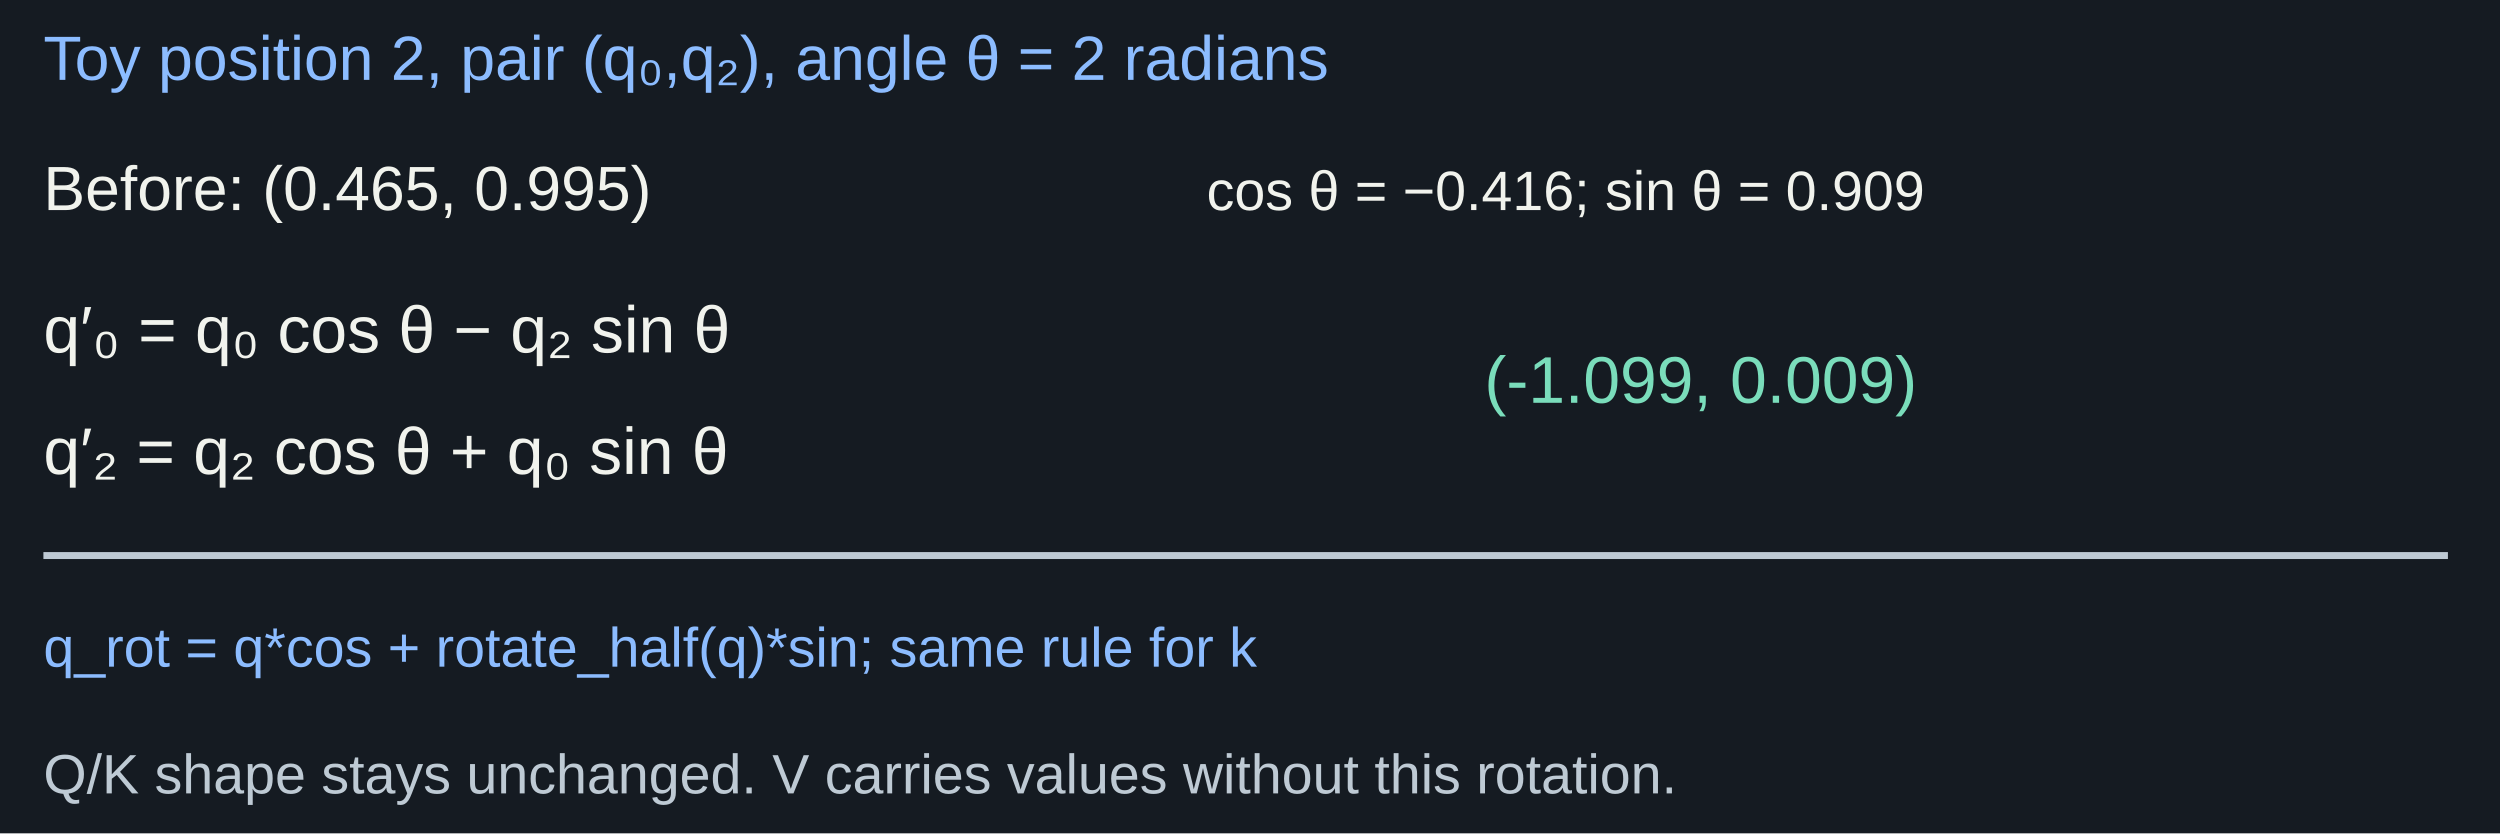
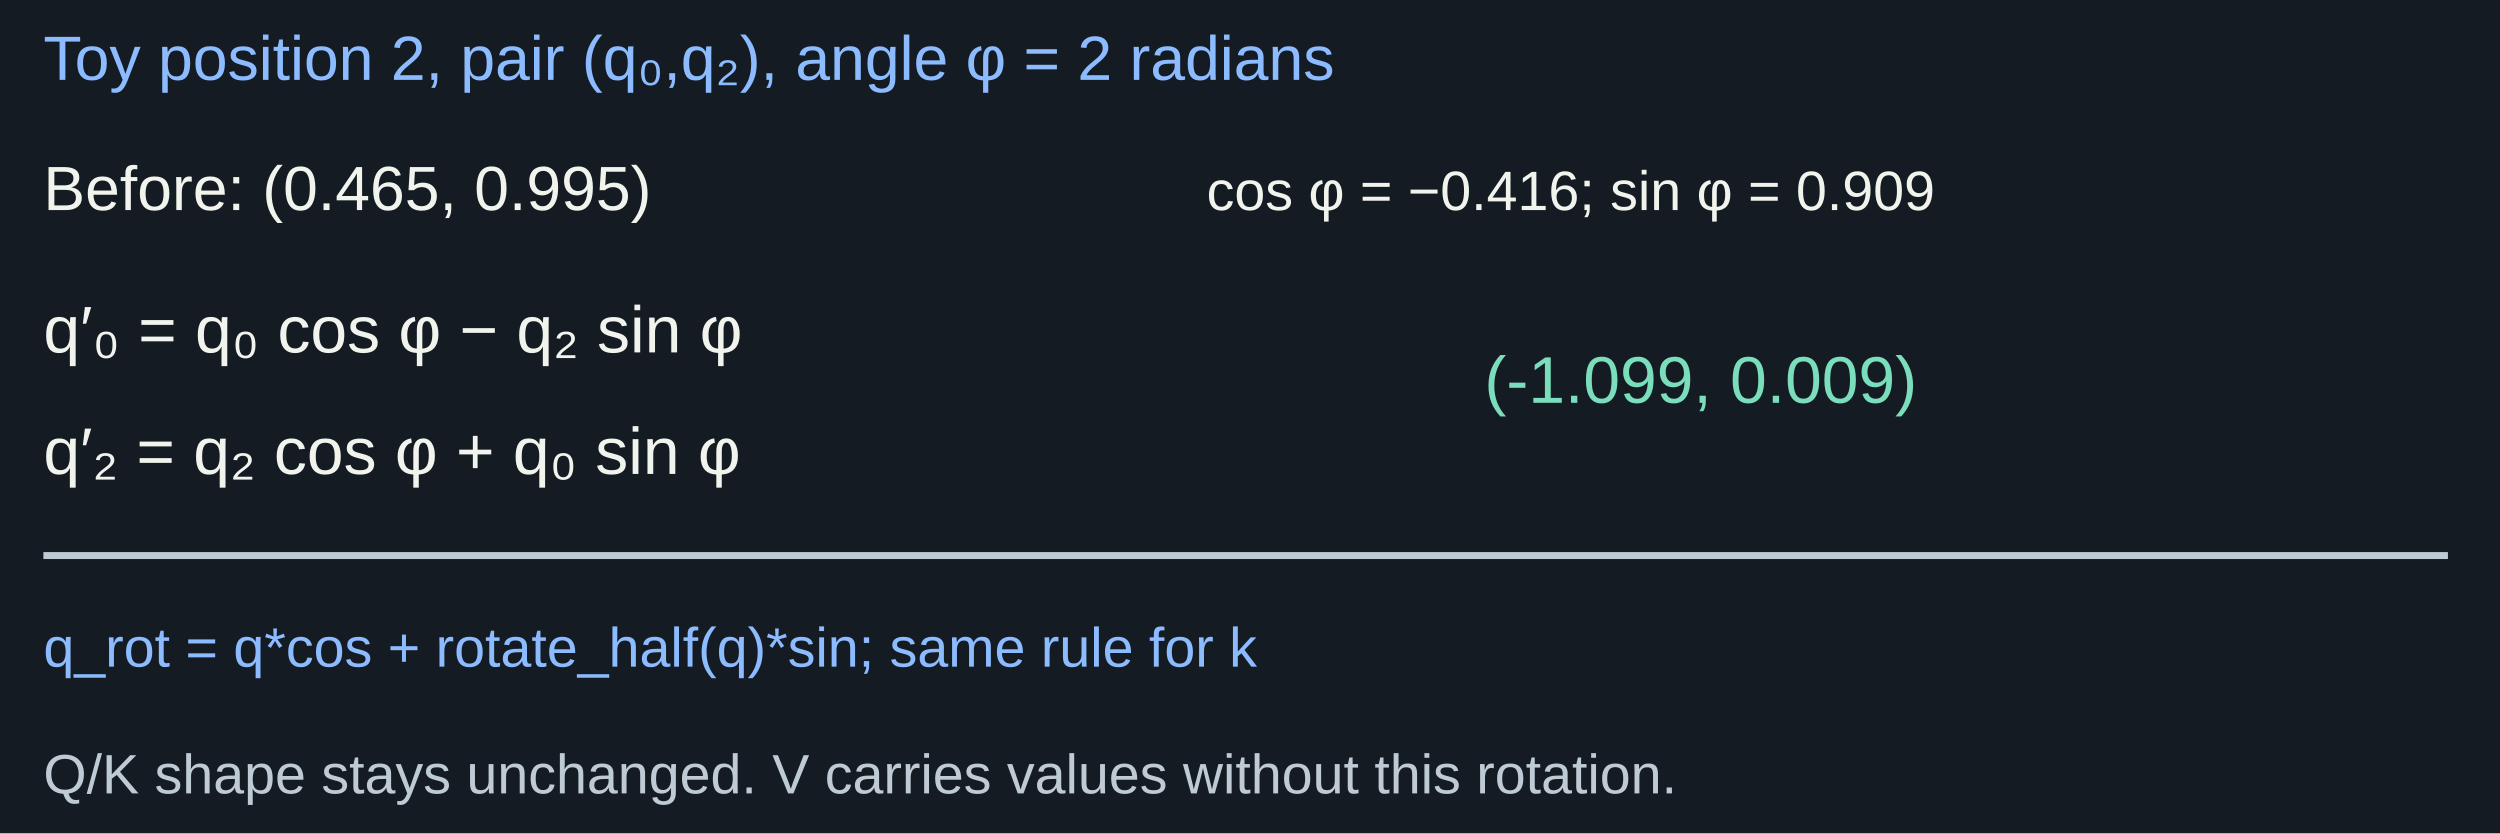
<svg xmlns="http://www.w3.org/2000/svg" width="1440" height="480" viewBox="0 0 1440 480" role="img" aria-labelledby="title desc">
  <rect width="1440" height="480" fill="#151b22" />
  <g font-family="Arial, sans-serif">
-     <text x="25" y="46" fill="#8cbcff" font-size="36" text-anchor="start">Toy position 2, pair (q₀,q₂), angle θ = 2 radians</text>
+     <text x="25" y="46" fill="#8cbcff" font-size="36" text-anchor="start">Toy position 2, pair (q₀,q₂), angle φ = 2 radians</text>
    <text x="25" y="121" fill="#f1f3ed" font-size="36" text-anchor="start">Before: (0.465, 0.995)</text>
-     <text x="695" y="121" fill="#f1f3ed" font-size="32" text-anchor="start">cos θ = −0.416; sin θ = 0.909</text>
-     <text x="25" y="203" fill="#f1f3ed" font-size="38" text-anchor="start">q′₀ = q₀ cos θ − q₂ sin θ</text>
-     <text x="25" y="273" fill="#f1f3ed" font-size="38" text-anchor="start">q′₂ = q₂ cos θ + q₀ sin θ</text>
+     <text x="695" y="121" fill="#f1f3ed" font-size="32" text-anchor="start">cos φ = −0.416; sin φ = 0.909</text>
+     <text x="25" y="203" fill="#f1f3ed" font-size="38" text-anchor="start">q′₀ = q₀ cos φ − q₂ sin φ</text>
+     <text x="25" y="273" fill="#f1f3ed" font-size="38" text-anchor="start">q′₂ = q₂ cos φ + q₀ sin φ</text>
    <text x="855" y="232" fill="#7addbb" font-size="38" text-anchor="start">(-1.099, 0.009)</text>
    <line x1="25" y1="320" x2="1410" y2="320" stroke="#becad4" stroke-width="4" />
    <text x="25" y="384" fill="#8cbcff" font-size="32" text-anchor="start">q_rot = q*cos + rotate_half(q)*sin; same rule for k</text>
    <text x="25" y="457" fill="#becad4" font-size="32" text-anchor="start">Q/K shape stays unchanged. V carries values without this rotation.</text>
  </g>
</svg>
